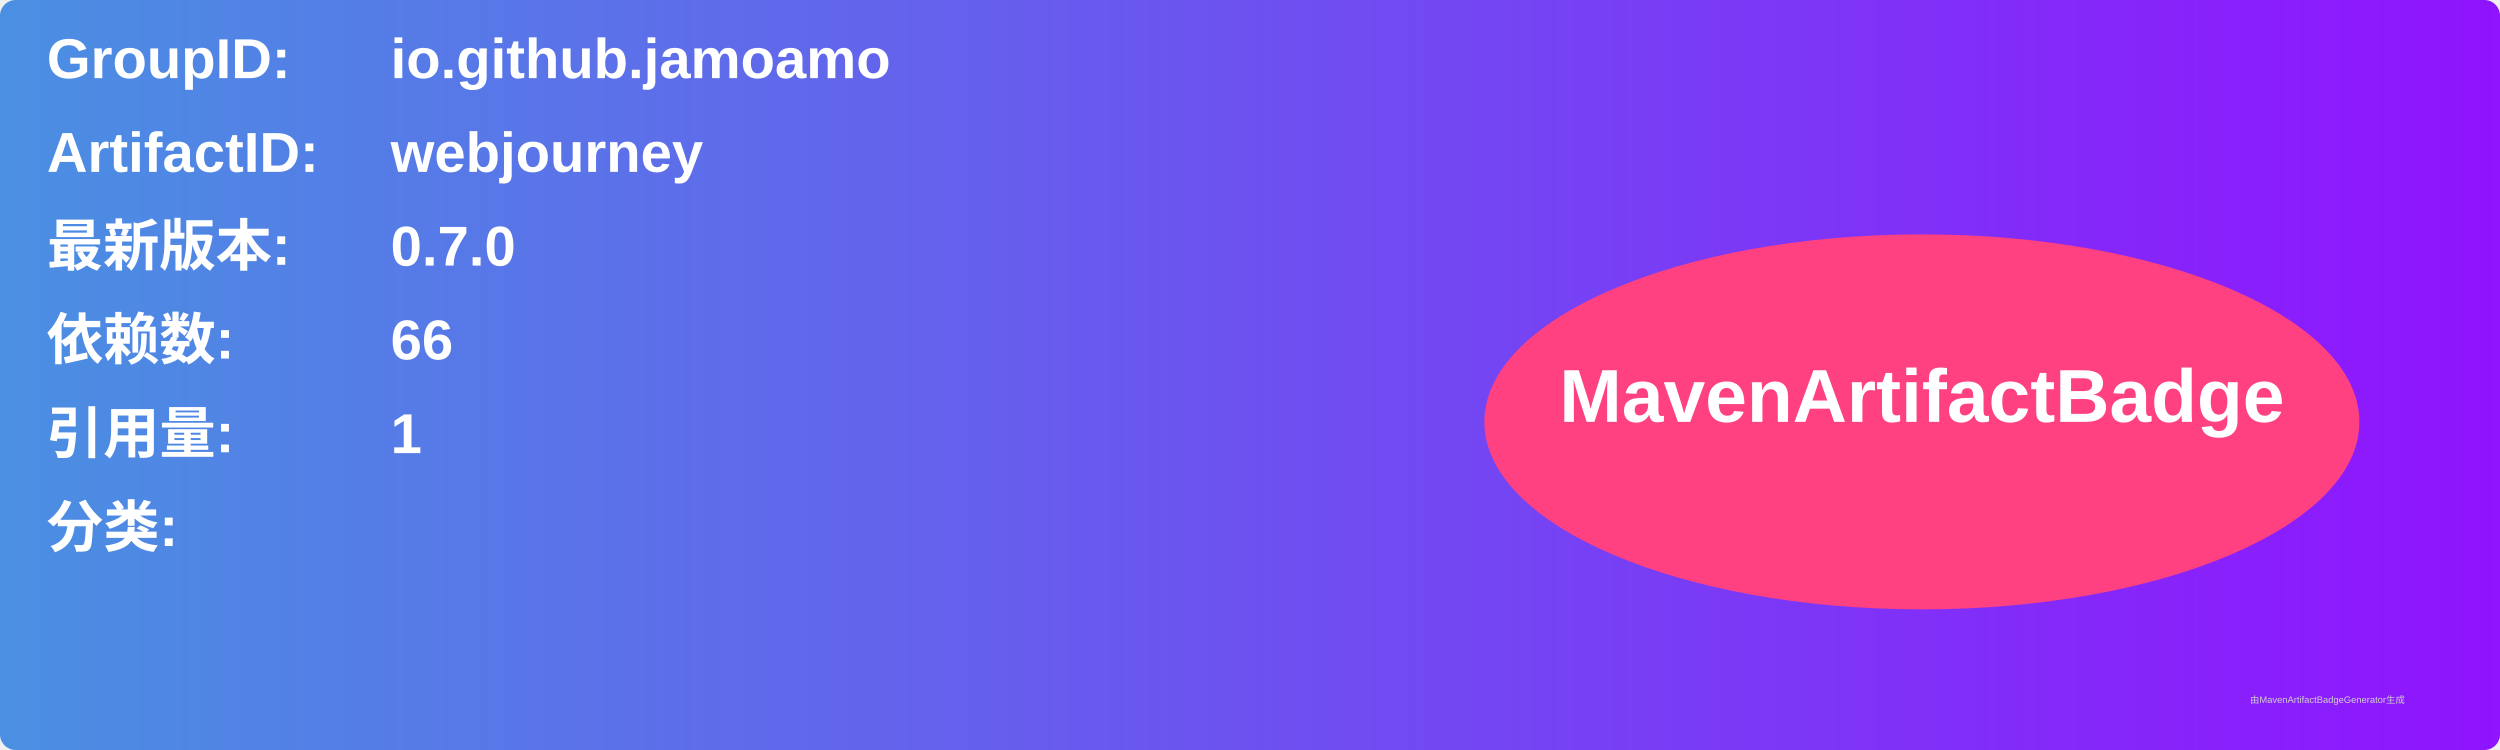
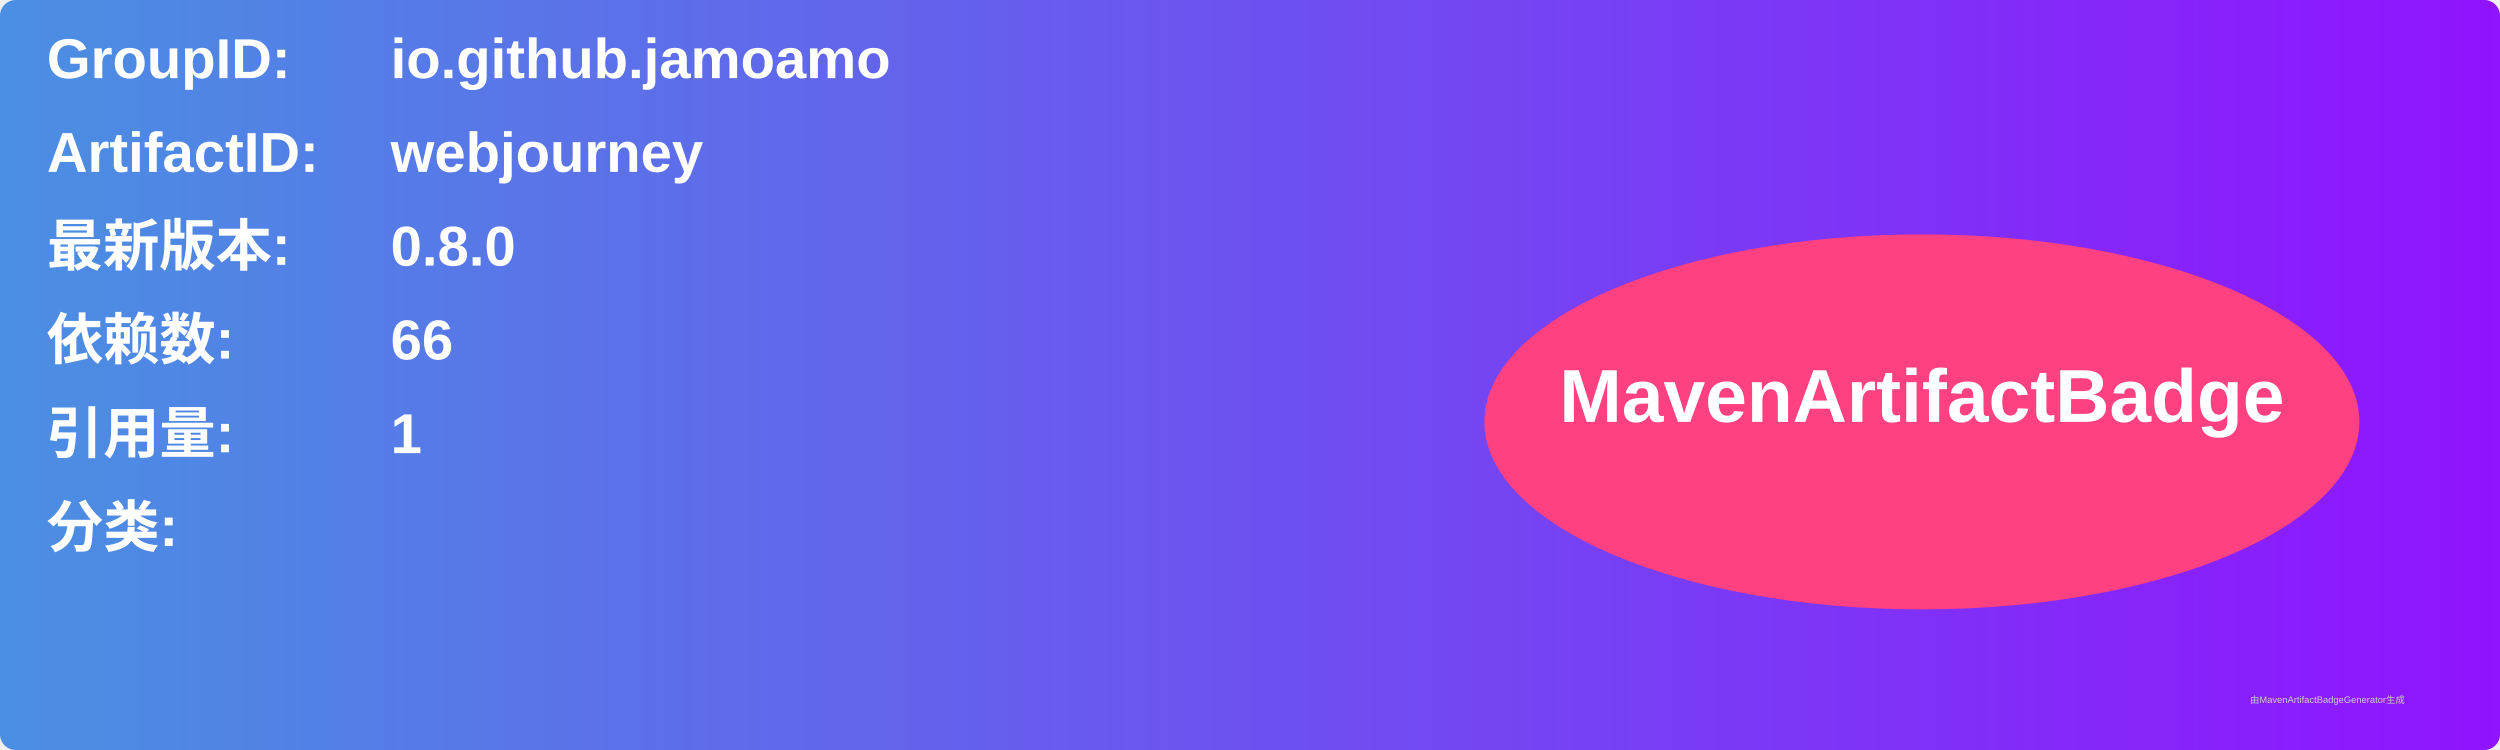
<svg xmlns="http://www.w3.org/2000/svg" width="800" height="240" viewBox="0 0 800 240">
  <linearGradient id="grad" x1="0%" y1="0%" x2="100%" y2="0%">
    <stop offset="0%" stop-color="#4a90e2" />
    <stop offset="100%" stop-color="#9013fe" />
  </linearGradient>
  <rect width="100%" height="100%" rx="5" ry="5" fill="url(#grad)" />
  <g transform="translate(15, 15)">
    <text x="0" y="10" font-family="Arial" font-size="18" fill="white" font-weight="bold" width="260">GroupID:</text>
    <text x="110" y="10" font-family="Arial" font-size="18" fill="white" font-weight="bold" width="460">io.github.jamoamo</text>
    <text x="0" y="40" font-family="Arial" font-size="18" fill="white" font-weight="bold" width="260">ArtifactID:</text>
    <text x="110" y="40" font-family="Arial" font-size="18" fill="white" font-weight="bold" width="460">webjourney</text>
    <text x="0" y="70" font-family="Arial" font-size="18" fill="white" font-weight="bold">最新版本:</text>
    <text x="110" y="70" font-family="Arial" font-size="18" fill="white" font-weight="bold">
-       <tspan font-weight="bold">0.7.0</tspan>
+       <tspan font-weight="bold">0.8.0</tspan>
    </text>
    <text x="0" y="100" font-family="Arial" font-size="18" fill="white" font-weight="bold">依赖数: </text>
    <text x="110" y="100" font-family="Arial" font-size="18" fill="white">
      <tspan font-weight="bold">66</tspan>
    </text>
    <text x="0" y="130" font-family="Arial" font-size="18" fill="white" font-weight="bold">引用量: </text>
    <text x="110" y="130" font-family="Arial" font-size="18" fill="white">
      <tspan font-weight="bold">1</tspan>
    </text>
    <text x="0" y="160" font-family="Arial" font-size="18" fill="white" font-weight="bold">分类:</text>
    <text x="10" y="190" font-family="Arial" font-size="10" fill="white">
      <tspan font-weight="bold" />
    </text>
    <ellipse cx="600" cy="120" rx="140" ry="60" fill="#ff4081" />
    <text x="600" y="120" text-anchor="middle" font-family="Arial" font-size="24" fill="white" font-weight="bold">MavenArtifactBadge</text>
  </g>
  <text x="720" y="225" font-family="Arial" font-size="3" fill="#d0d0d0">由MavenArtifactBadgeGenerator生成</text>
</svg>
